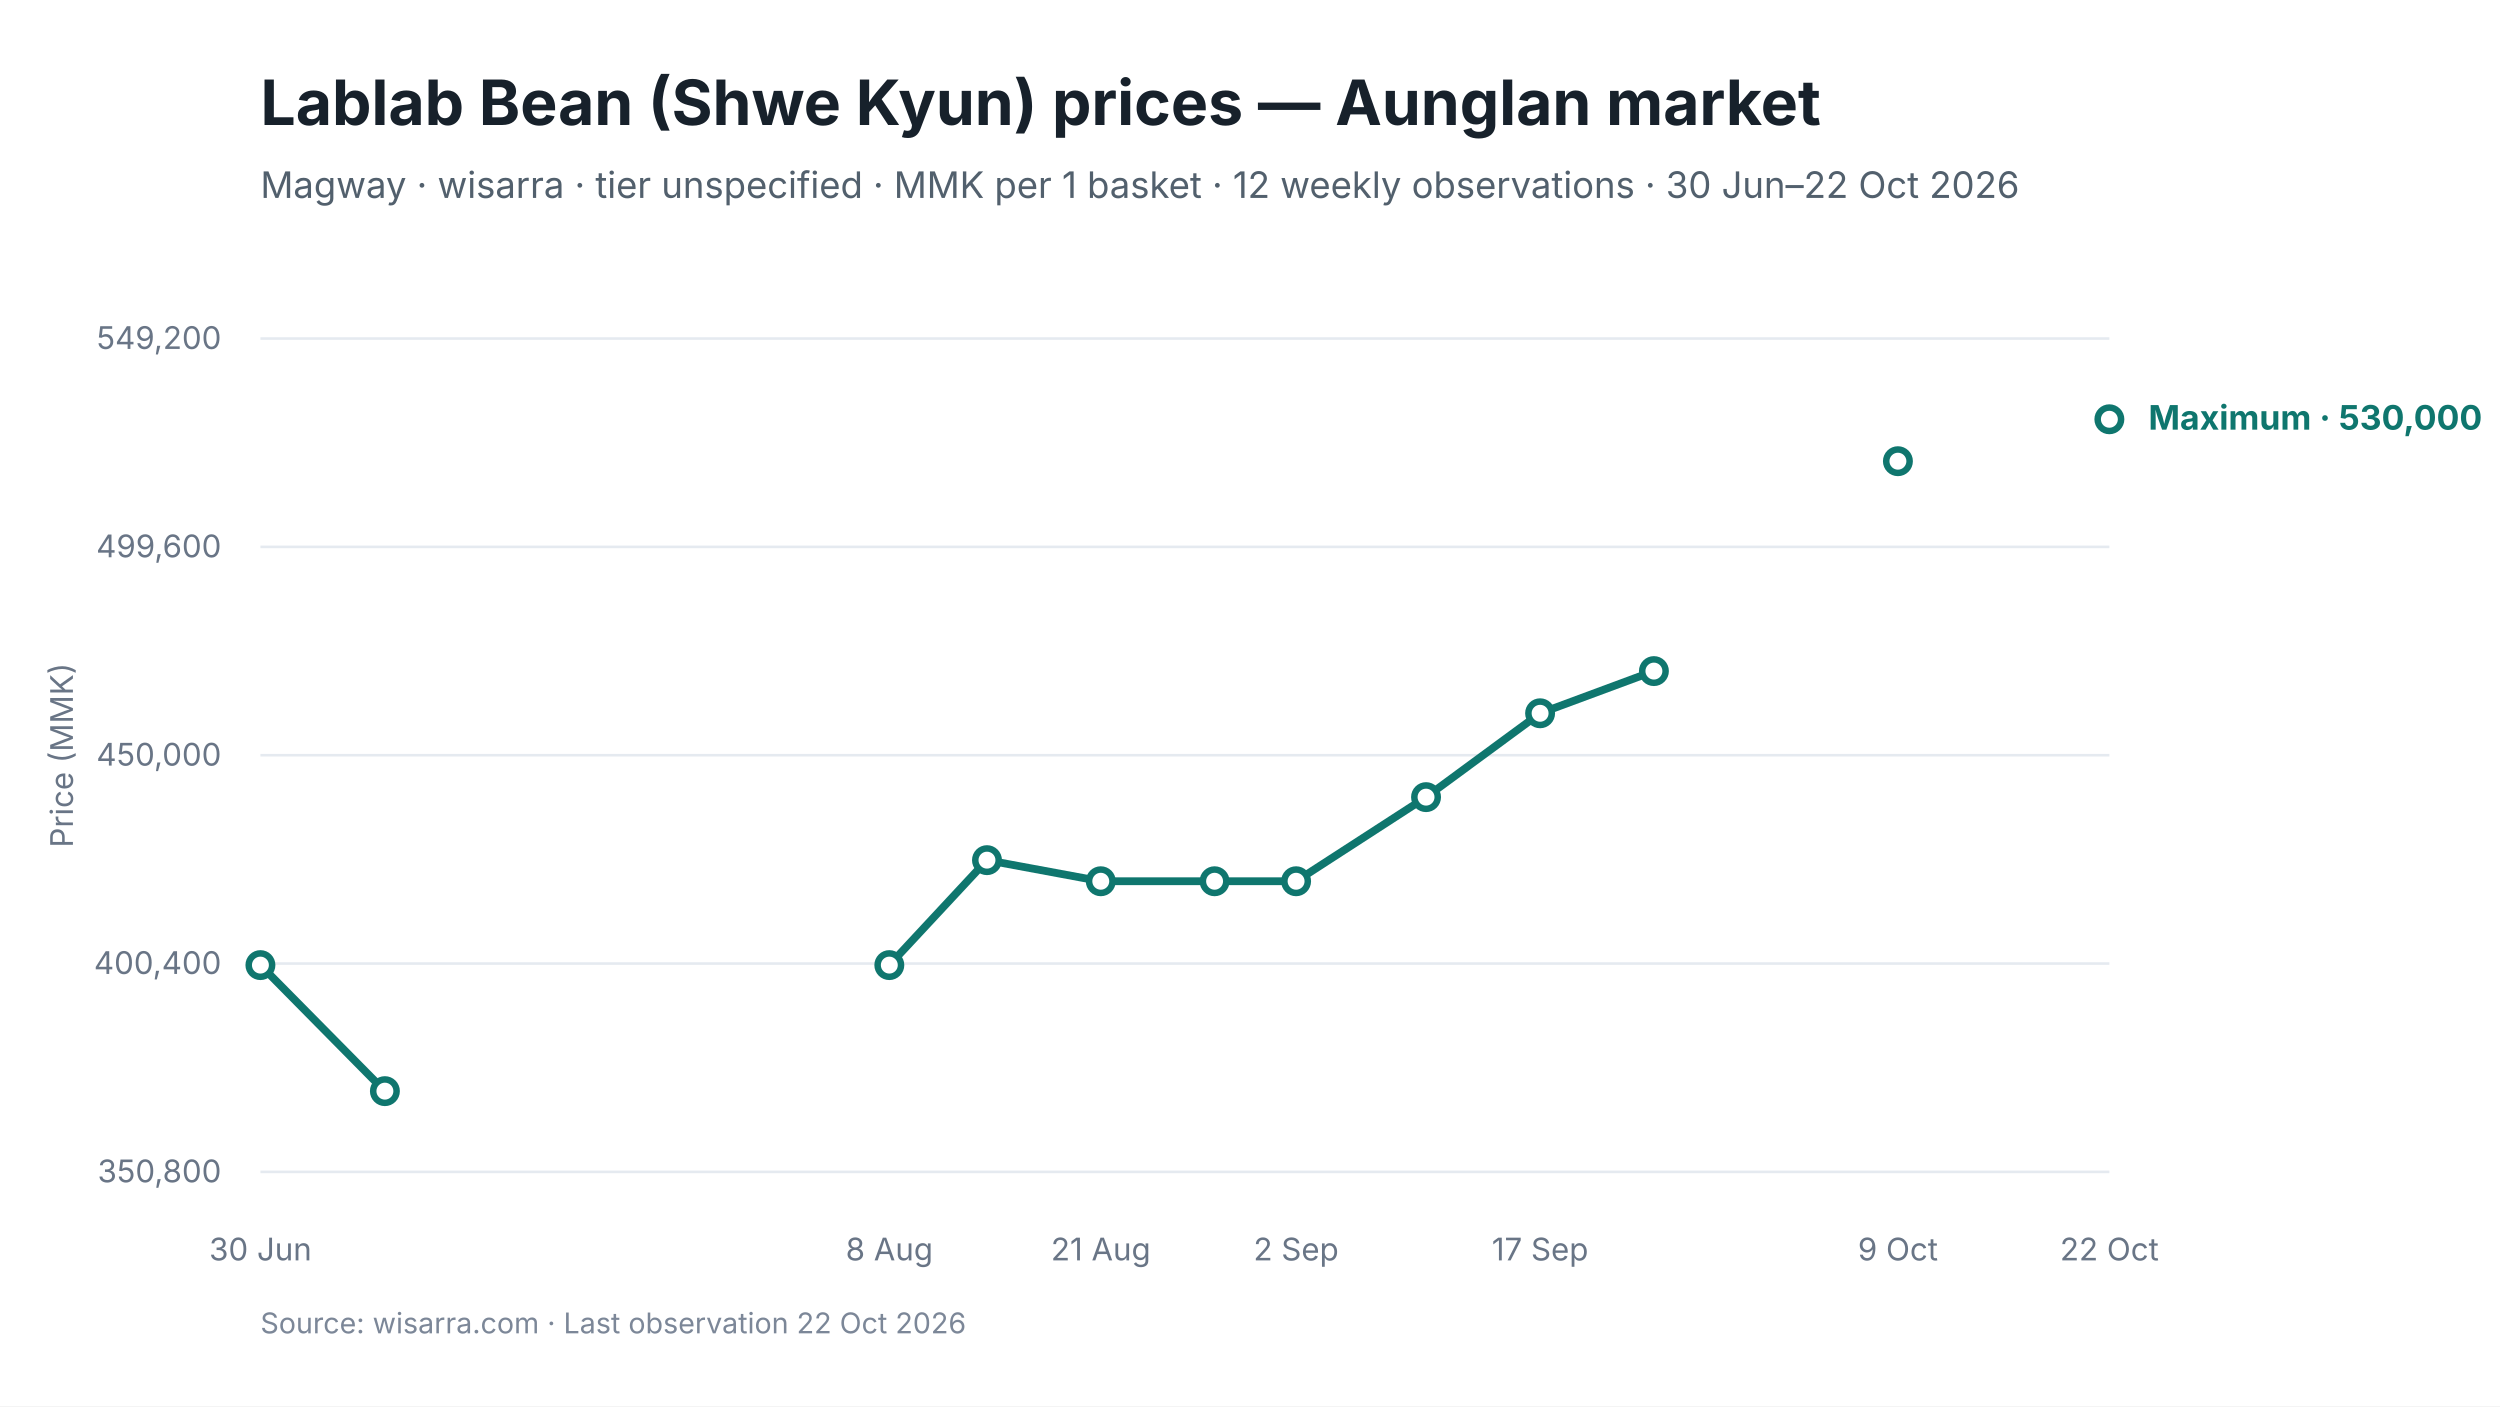
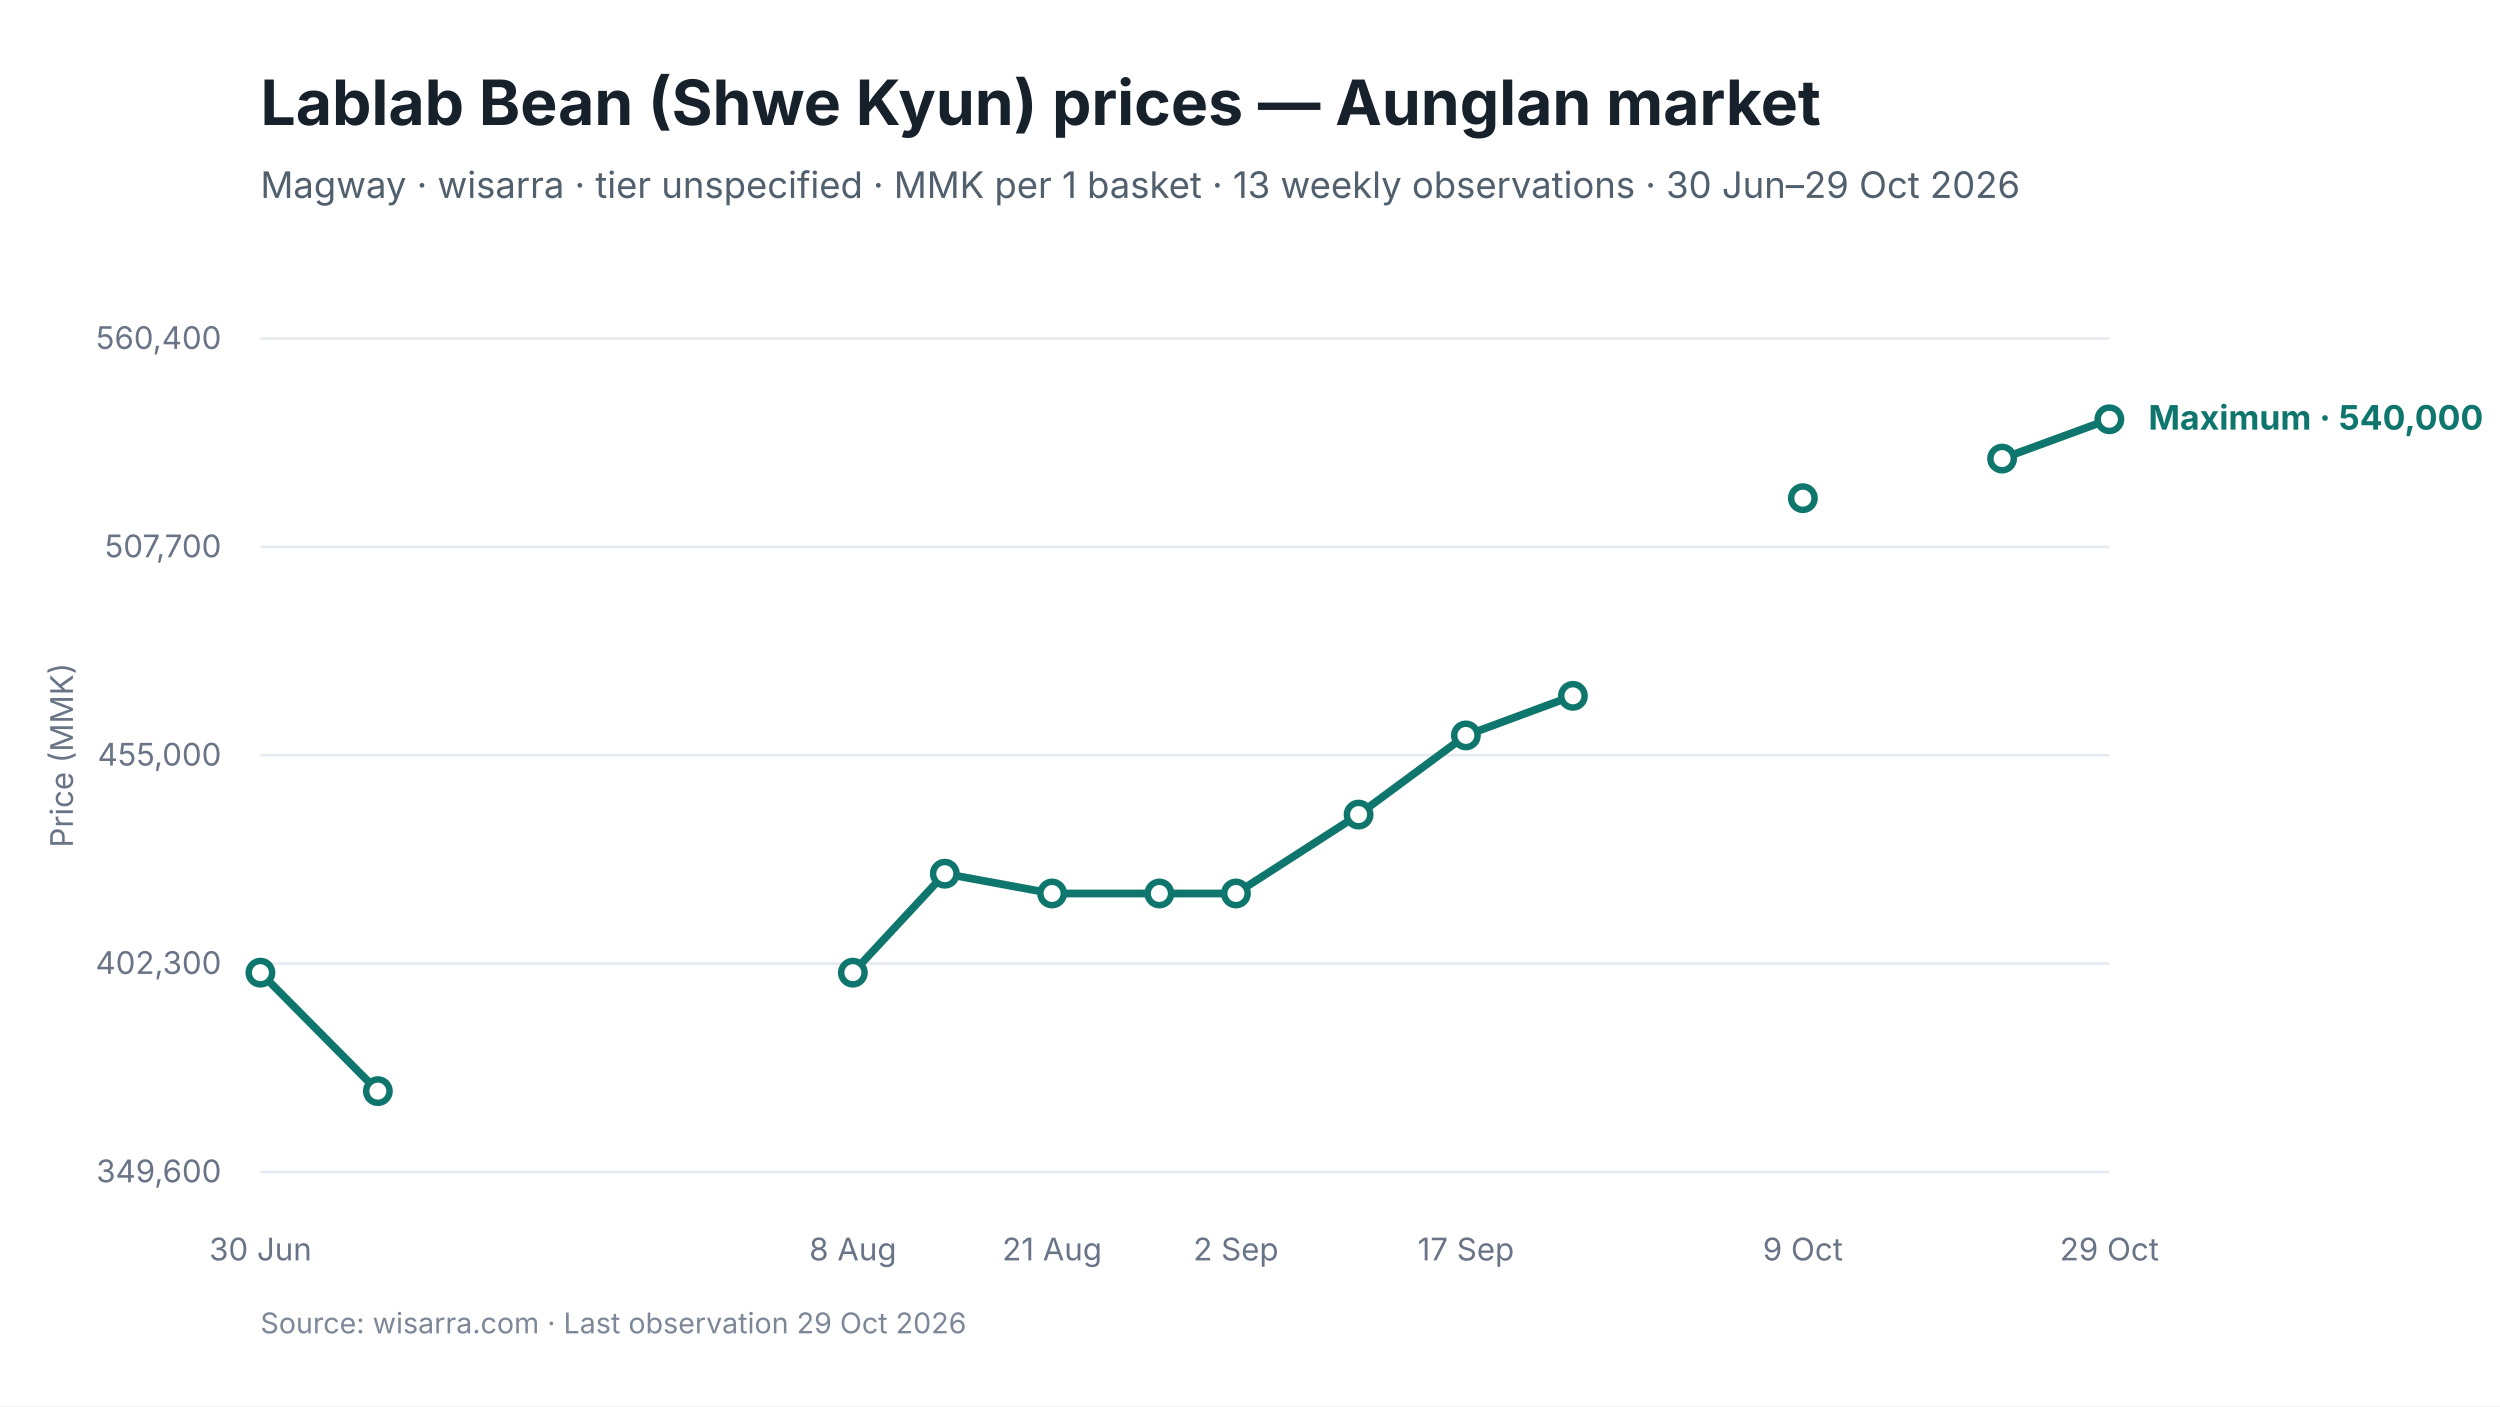
<svg xmlns="http://www.w3.org/2000/svg" viewBox="0 0 960 540" width="960" height="540" role="img" aria-labelledby="chart-title chart-desc">
  <style>
text { font-family: Inter, -apple-system, BlinkMacSystemFont, "Segoe UI", sans-serif; fill: #17212B; }
.chart-title { font-size: 24px; font-weight: 650; }
.subtitle { font-size: 14px; fill: #52606D; }
.axis { font-size: 12px; fill: #697586; }
.grid { stroke: #E5EAF0; stroke-width: 1; }
.range { fill: #D9F3F0; fill-opacity: 0.72; }
.maximum { stroke: #0F766E; stroke-width: 3; fill: none; }
.minimum { stroke: #64748B; stroke-width: 2.25; stroke-dasharray: 7 5; fill: none; }
.modal { stroke: #2563EB; stroke-width: 3; fill: none; }
.point-max { fill: #FFFFFF; stroke: #0F766E; stroke-width: 2.5; }
.point-min { fill: #FFFFFF; stroke: #64748B; stroke-width: 2; }
.point-modal { fill: #FFFFFF; stroke: #2563EB; stroke-width: 2.5; }
.direct-label { font-size: 13px; font-weight: 650; }
.maximum-label { fill: #0F766E; }
.minimum-label { fill: #52606D; }
.combined-label { fill: #334155; }
.modal-label { fill: #1D4ED8; }
.source { font-size: 11px; fill: #7C8798; }
</style>
  <rect width="960" height="540" fill="#FFFFFF" />
  <text id="chart-title" x="100" y="48" class="chart-title">Lablab Bean (Shwe Kyun) prices — Aunglan market</text>
-   <text x="100" y="76" class="subtitle">Magway · wisarra · tier unspecified · MMK per 1 basket · 12 weekly observations · 30 Jun–22 Oct 2026</text>
+   <text x="100" y="76" class="subtitle">Magway · wisarra · tier unspecified · MMK per 1 basket · 13 weekly observations · 30 Jun–29 Oct 2026</text>
  <line x1="100" y1="130.0" x2="810" y2="130.0" class="grid" />
-   <text x="85" y="134.0" text-anchor="end" class="axis">549,200</text>
+   <text x="85" y="134.0" text-anchor="end" class="axis">560,400</text>
  <line x1="100" y1="210.0" x2="810" y2="210.0" class="grid" />
-   <text x="85" y="214.0" text-anchor="end" class="axis">499,600</text>
+   <text x="85" y="214.0" text-anchor="end" class="axis">507,700</text>
  <line x1="100" y1="290.0" x2="810" y2="290.0" class="grid" />
-   <text x="85" y="294.0" text-anchor="end" class="axis">450,000</text>
+   <text x="85" y="294.0" text-anchor="end" class="axis">455,000</text>
  <line x1="100" y1="370.0" x2="810" y2="370.0" class="grid" />
-   <text x="85" y="374.0" text-anchor="end" class="axis">400,400</text>
+   <text x="85" y="374.0" text-anchor="end" class="axis">402,300</text>
  <line x1="100" y1="450.0" x2="810" y2="450.0" class="grid" />
-   <text x="85" y="454.0" text-anchor="end" class="axis">350,800</text>
-   <path d="M 100.0 370.6 L 147.8 419.0" class="maximum" />
-   <path d="M 341.5 370.6 L 379.0 330.3 L 422.7 338.4 L 466.4 338.4 L 497.7 338.4 L 547.6 306.1 L 591.4 273.9 L 635.1 257.7" class="maximum" />
-   <circle cx="100.0" cy="370.6" r="4.5" class="point-max" />
-   <circle cx="147.8" cy="419.0" r="4.5" class="point-max" />
-   <circle cx="341.5" cy="370.6" r="4.5" class="point-max" />
-   <circle cx="379.0" cy="330.3" r="4.5" class="point-max" />
-   <circle cx="422.7" cy="338.4" r="4.5" class="point-max" />
-   <circle cx="466.4" cy="338.4" r="4.5" class="point-max" />
-   <circle cx="497.7" cy="338.4" r="4.5" class="point-max" />
-   <circle cx="547.6" cy="306.1" r="4.5" class="point-max" />
-   <circle cx="591.4" cy="273.9" r="4.5" class="point-max" />
-   <circle cx="635.1" cy="257.7" r="4.5" class="point-max" />
-   <circle cx="728.8" cy="177.1" r="4.5" class="point-max" />
+   <text x="85" y="454.0" text-anchor="end" class="axis">349,600</text>
+   <path d="M 100.0 373.5 L 145.1 419.0" class="maximum" />
+   <path d="M 327.5 373.5 L 362.8 335.5 L 404.0 343.1 L 445.2 343.1 L 474.6 343.1 L 521.7 312.8 L 562.9 282.4 L 604.0 267.2" class="maximum" />
+   <path d="M 768.8 176.1 L 810.0 161.0" class="maximum" />
+   <circle cx="100.0" cy="373.5" r="4.5" class="point-max" />
+   <circle cx="145.1" cy="419.0" r="4.5" class="point-max" />
+   <circle cx="327.5" cy="373.5" r="4.5" class="point-max" />
+   <circle cx="362.8" cy="335.5" r="4.5" class="point-max" />
+   <circle cx="404.0" cy="343.1" r="4.5" class="point-max" />
+   <circle cx="445.2" cy="343.1" r="4.5" class="point-max" />
+   <circle cx="474.6" cy="343.1" r="4.5" class="point-max" />
+   <circle cx="521.7" cy="312.8" r="4.5" class="point-max" />
+   <circle cx="562.9" cy="282.4" r="4.5" class="point-max" />
+   <circle cx="604.0" cy="267.2" r="4.5" class="point-max" />
+   <circle cx="692.3" cy="191.3" r="4.5" class="point-max" />
+   <circle cx="768.8" cy="176.1" r="4.5" class="point-max" />
  <circle cx="810.0" cy="161.0" r="4.5" class="point-max" />
  <text x="100.0" y="484" text-anchor="middle" class="axis">30 Jun</text>
-   <text x="341.5" y="484" text-anchor="middle" class="axis">8 Aug</text>
-   <text x="422.7" y="484" text-anchor="middle" class="axis">21 Aug</text>
-   <text x="497.7" y="484" text-anchor="middle" class="axis">2 Sep</text>
-   <text x="591.4" y="484" text-anchor="middle" class="axis">17 Sep</text>
-   <text x="728.8" y="484" text-anchor="middle" class="axis">9 Oct</text>
-   <text x="810.0" y="484" text-anchor="middle" class="axis">22 Oct</text>
-   <text x="825.0" y="165.0" class="direct-label maximum-label">Maximum · 530,000</text>
+   <text x="327.5" y="484" text-anchor="middle" class="axis">8 Aug</text>
+   <text x="404.0" y="484" text-anchor="middle" class="axis">21 Aug</text>
+   <text x="474.6" y="484" text-anchor="middle" class="axis">2 Sep</text>
+   <text x="562.9" y="484" text-anchor="middle" class="axis">17 Sep</text>
+   <text x="692.3" y="484" text-anchor="middle" class="axis">9 Oct</text>
+   <text x="810.0" y="484" text-anchor="middle" class="axis">29 Oct</text>
+   <text x="825.0" y="165.0" class="direct-label maximum-label">Maximum · 540,000</text>
  <text x="28" y="290.0" text-anchor="middle" class="axis" transform="rotate(-90 28 290.0)">Price (MMK)</text>
-   <text x="100" y="512" class="source">Source: wisarra.com · Last observation 22 Oct 2026</text>
+   <text x="100" y="512" class="source">Source: wisarra.com · Last observation 29 Oct 2026</text>
</svg>
